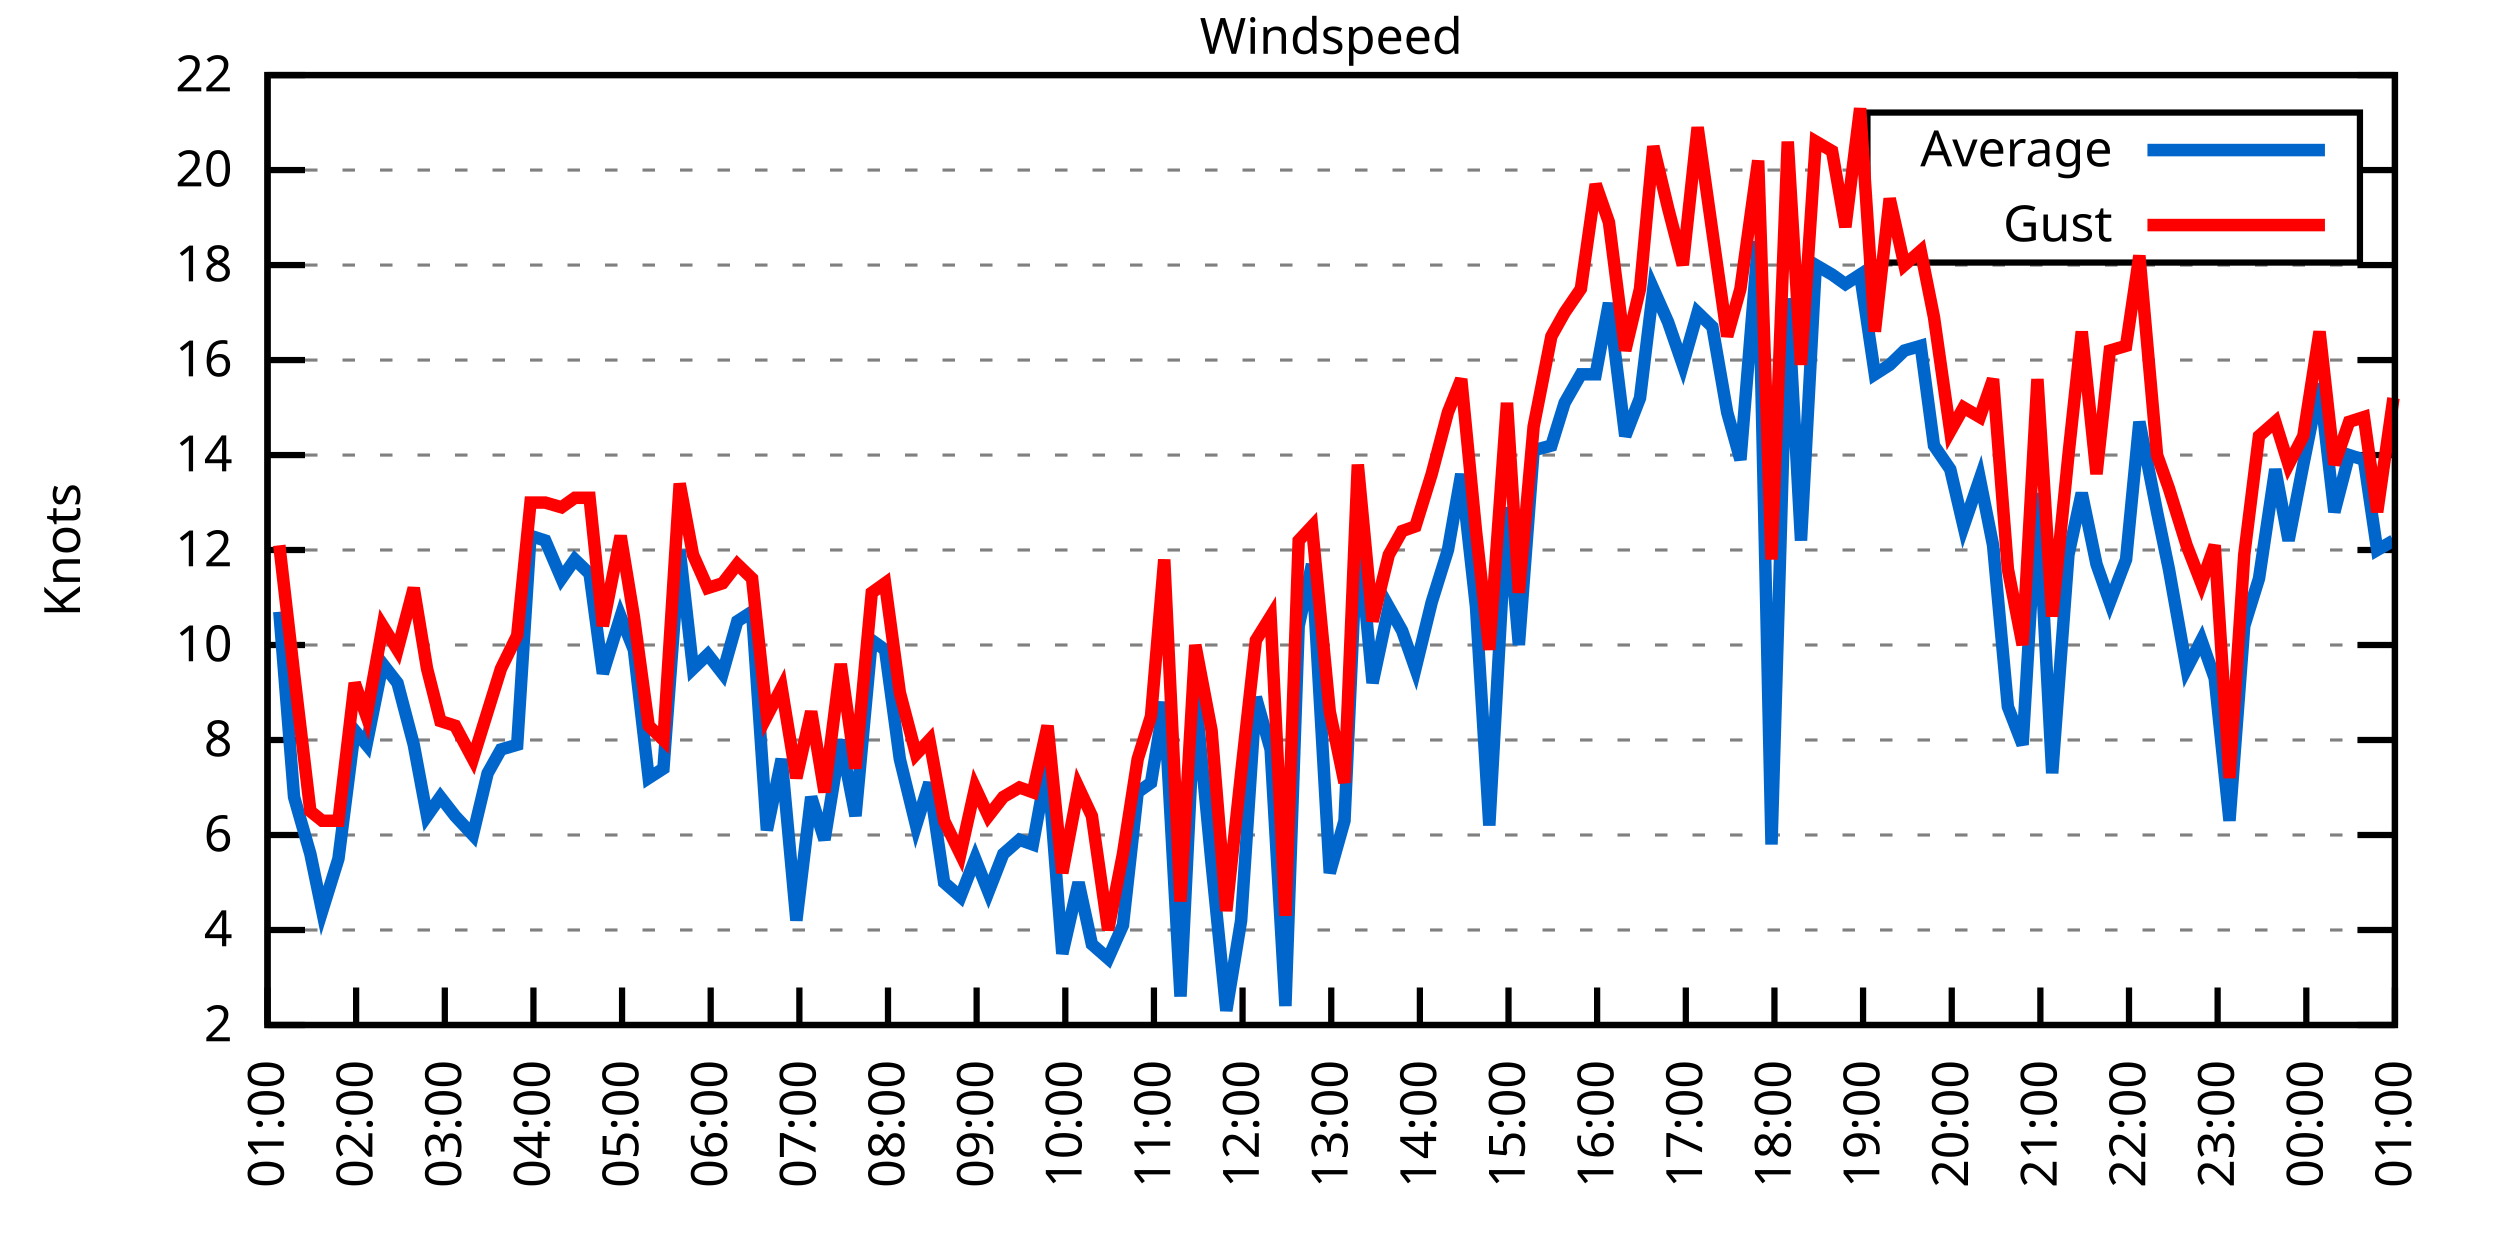
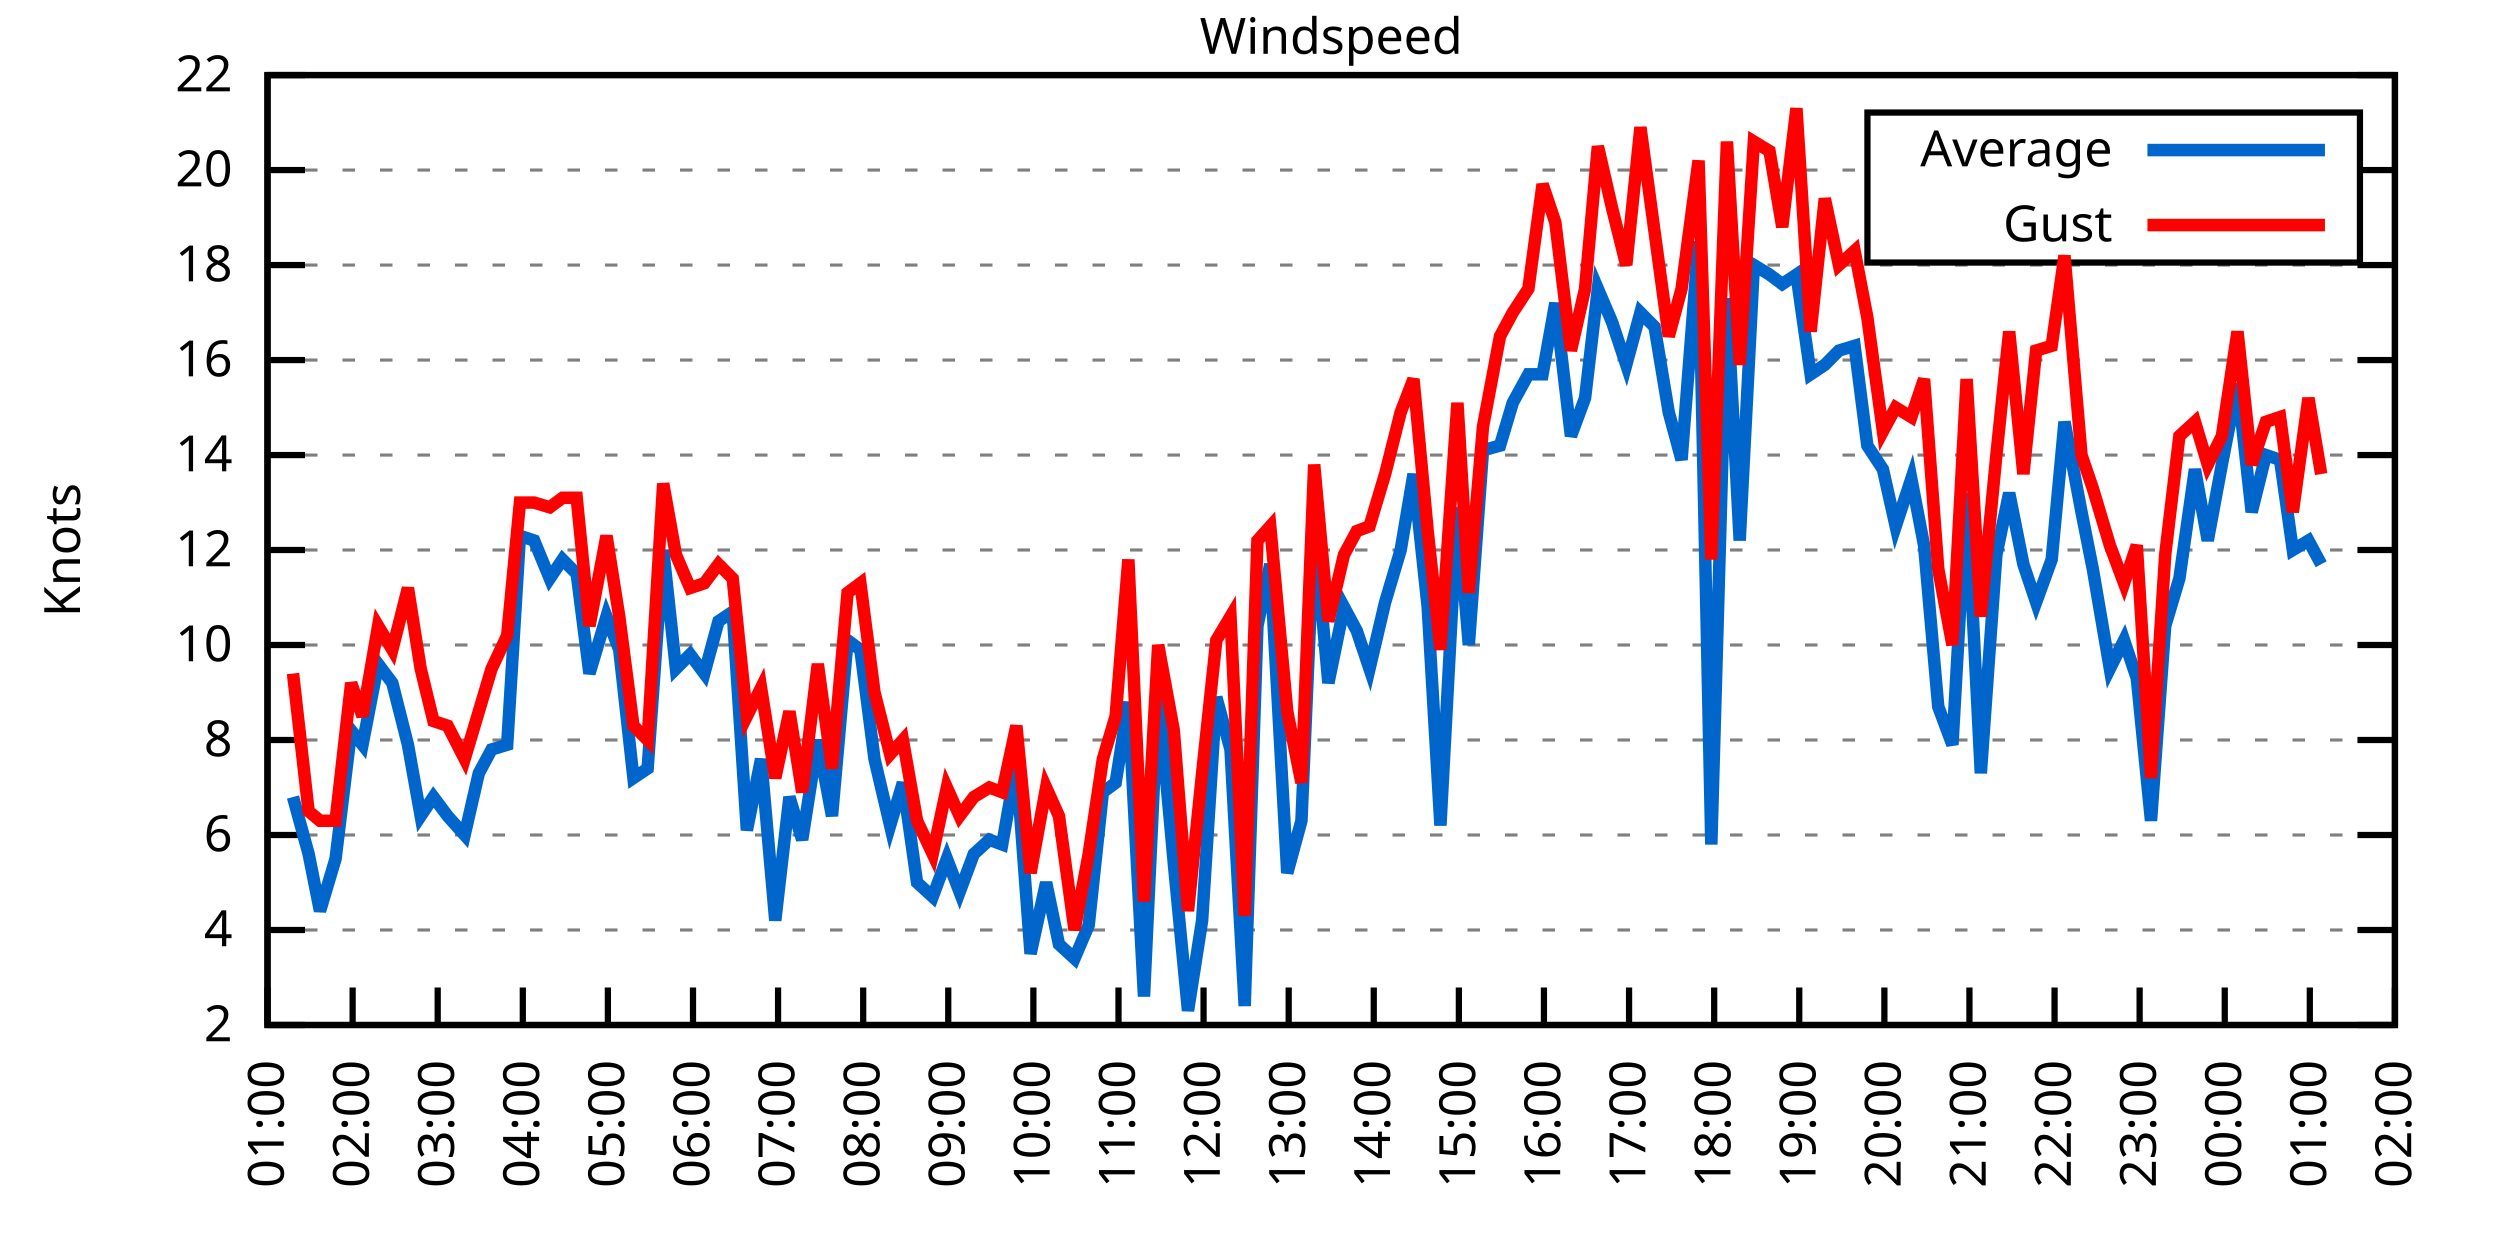
<svg xmlns="http://www.w3.org/2000/svg" xmlns:xlink="http://www.w3.org/1999/xlink" width="400" height="200" viewBox="0 0 400 200">
  <g id="gnuplot_canvas">
    <rect x="0" y="0" width="400" height="200" fill="none" />
    <defs>
      <circle id="gpDot" r="0.5" stroke-width="0.5" stroke="currentColor" />
      <path id="gpPt0" stroke-width="0.333" stroke="currentColor" d="M-1,0 h2 M0,-1 v2" />
      <path id="gpPt1" stroke-width="0.333" stroke="currentColor" d="M-1,-1 L1,1 M1,-1 L-1,1" />
      <path id="gpPt2" stroke-width="0.333" stroke="currentColor" d="M-1,0 L1,0 M0,-1 L0,1 M-1,-1 L1,1 M-1,1 L1,-1" />
      <rect id="gpPt3" stroke-width="0.333" stroke="currentColor" x="-1" y="-1" width="2" height="2" />
      <rect id="gpPt4" stroke-width="0.333" stroke="currentColor" fill="currentColor" x="-1" y="-1" width="2" height="2" />
      <circle id="gpPt5" stroke-width="0.333" stroke="currentColor" cx="0" cy="0" r="1" />
      <use xlink:href="#gpPt5" id="gpPt6" fill="currentColor" stroke="none" />
      <path id="gpPt7" stroke-width="0.333" stroke="currentColor" d="M0,-1.33 L-1.33,0.67 L1.33,0.67 z" />
      <use xlink:href="#gpPt7" id="gpPt8" fill="currentColor" stroke="none" />
      <use xlink:href="#gpPt7" id="gpPt9" stroke="currentColor" transform="rotate(180)" />
      <use xlink:href="#gpPt9" id="gpPt10" fill="currentColor" stroke="none" />
      <use xlink:href="#gpPt3" id="gpPt11" stroke="currentColor" transform="rotate(45)" />
      <use xlink:href="#gpPt11" id="gpPt12" fill="currentColor" stroke="none" />
      <path id="gpPt13" stroke-width="0.333" stroke="currentColor" d="M0,1.330 L1.265,0.411 L0.782,-1.067 L-0.782,-1.076 L-1.265,0.411 z" />
      <use xlink:href="#gpPt13" id="gpPt14" fill="currentColor" stroke="none" />
      <filter id="textbox" filterUnits="objectBoundingBox" x="0" y="0" height="1" width="1">
        <feFlood flood-color="white" flood-opacity="1" result="bgnd" />
        <feComposite in="SourceGraphic" in2="bgnd" operator="atop" />
      </filter>
      <filter id="greybox" filterUnits="objectBoundingBox" x="0" y="0" height="1" width="1">
        <feFlood flood-color="lightgrey" flood-opacity="1" result="grey" />
        <feComposite in="SourceGraphic" in2="grey" operator="atop" />
      </filter>
    </defs>
    <g fill="none" color="white" stroke="currentColor" stroke-width="1.00" stroke-linecap="butt" stroke-linejoin="miter">
</g>
    <g fill="none" color="black" stroke="currentColor" stroke-width="1.00" stroke-linecap="butt" stroke-linejoin="miter">
      <g stroke="none" shape-rendering="crispEdges">
        <polygon fill="rgb(255, 255, 255)" points="42.80,164.00 383.18,164.00 383.18,12.02 42.80,12.02 " />
      </g>
    </g>
    <g fill="none" color="black" stroke="currentColor" stroke-width="1.00" stroke-linecap="butt" stroke-linejoin="miter">
</g>
    <g fill="none" color="black" stroke="black" stroke-width="0.50" stroke-linecap="butt" stroke-linejoin="miter">
</g>
    <g fill="none" color="gray" stroke="currentColor" stroke-width="0.50" stroke-linecap="butt" stroke-linejoin="miter">
      <path stroke="gray" stroke-dasharray="2,4" class="gridline" d="M42.80,164.00 L383.19,164.00  " />
    </g>
    <g fill="none" color="gray" stroke="gray" stroke-width="1.00" stroke-linecap="butt" stroke-linejoin="miter">
</g>
    <g fill="none" color="black" stroke="currentColor" stroke-width="1.00" stroke-linecap="butt" stroke-linejoin="miter">
      <path stroke="black" d="M42.80,164.00 L48.80,164.00 M383.19,164.00 L377.19,164.00  " />
      <g transform="translate(37.20,166.60)" stroke="none" fill="black" font-family="Sans" font-size="8.00" text-anchor="end">
        <text>
          <tspan font-family="Sans"> 2</tspan>
        </text>
      </g>
    </g>
    <g fill="none" color="black" stroke="currentColor" stroke-width="1.00" stroke-linecap="butt" stroke-linejoin="miter">
</g>
    <g fill="none" color="black" stroke="black" stroke-width="0.50" stroke-linecap="butt" stroke-linejoin="miter">
</g>
    <g fill="none" color="gray" stroke="currentColor" stroke-width="0.50" stroke-linecap="butt" stroke-linejoin="miter">
      <path stroke="gray" stroke-dasharray="2,4" class="gridline" d="M42.80,148.80 L383.19,148.80  " />
    </g>
    <g fill="none" color="gray" stroke="gray" stroke-width="1.00" stroke-linecap="butt" stroke-linejoin="miter">
</g>
    <g fill="none" color="black" stroke="currentColor" stroke-width="1.00" stroke-linecap="butt" stroke-linejoin="miter">
      <path stroke="black" d="M42.80,148.80 L48.80,148.80 M383.19,148.80 L377.19,148.80  " />
      <g transform="translate(37.20,151.40)" stroke="none" fill="black" font-family="Sans" font-size="8.00" text-anchor="end">
        <text>
          <tspan font-family="Sans"> 4</tspan>
        </text>
      </g>
    </g>
    <g fill="none" color="black" stroke="currentColor" stroke-width="1.00" stroke-linecap="butt" stroke-linejoin="miter">
</g>
    <g fill="none" color="black" stroke="black" stroke-width="0.50" stroke-linecap="butt" stroke-linejoin="miter">
</g>
    <g fill="none" color="gray" stroke="currentColor" stroke-width="0.50" stroke-linecap="butt" stroke-linejoin="miter">
      <path stroke="gray" stroke-dasharray="2,4" class="gridline" d="M42.80,133.60 L383.19,133.60  " />
    </g>
    <g fill="none" color="gray" stroke="gray" stroke-width="1.00" stroke-linecap="butt" stroke-linejoin="miter">
</g>
    <g fill="none" color="black" stroke="currentColor" stroke-width="1.00" stroke-linecap="butt" stroke-linejoin="miter">
      <path stroke="black" d="M42.80,133.60 L48.80,133.60 M383.19,133.60 L377.19,133.60  " />
      <g transform="translate(37.20,136.20)" stroke="none" fill="black" font-family="Sans" font-size="8.00" text-anchor="end">
        <text>
          <tspan font-family="Sans"> 6</tspan>
        </text>
      </g>
    </g>
    <g fill="none" color="black" stroke="currentColor" stroke-width="1.00" stroke-linecap="butt" stroke-linejoin="miter">
</g>
    <g fill="none" color="black" stroke="black" stroke-width="0.50" stroke-linecap="butt" stroke-linejoin="miter">
</g>
    <g fill="none" color="gray" stroke="currentColor" stroke-width="0.50" stroke-linecap="butt" stroke-linejoin="miter">
      <path stroke="gray" stroke-dasharray="2,4" class="gridline" d="M42.80,118.40 L383.19,118.40  " />
    </g>
    <g fill="none" color="gray" stroke="gray" stroke-width="1.00" stroke-linecap="butt" stroke-linejoin="miter">
</g>
    <g fill="none" color="black" stroke="currentColor" stroke-width="1.00" stroke-linecap="butt" stroke-linejoin="miter">
      <path stroke="black" d="M42.80,118.40 L48.80,118.40 M383.19,118.40 L377.19,118.40  " />
      <g transform="translate(37.20,121.00)" stroke="none" fill="black" font-family="Sans" font-size="8.00" text-anchor="end">
        <text>
          <tspan font-family="Sans"> 8</tspan>
        </text>
      </g>
    </g>
    <g fill="none" color="black" stroke="currentColor" stroke-width="1.00" stroke-linecap="butt" stroke-linejoin="miter">
</g>
    <g fill="none" color="black" stroke="black" stroke-width="0.50" stroke-linecap="butt" stroke-linejoin="miter">
</g>
    <g fill="none" color="gray" stroke="currentColor" stroke-width="0.50" stroke-linecap="butt" stroke-linejoin="miter">
      <path stroke="gray" stroke-dasharray="2,4" class="gridline" d="M42.80,103.20 L383.19,103.20  " />
    </g>
    <g fill="none" color="gray" stroke="gray" stroke-width="1.00" stroke-linecap="butt" stroke-linejoin="miter">
</g>
    <g fill="none" color="black" stroke="currentColor" stroke-width="1.00" stroke-linecap="butt" stroke-linejoin="miter">
      <path stroke="black" d="M42.80,103.20 L48.80,103.20 M383.19,103.20 L377.19,103.20  " />
      <g transform="translate(37.20,105.80)" stroke="none" fill="black" font-family="Sans" font-size="8.00" text-anchor="end">
        <text>
          <tspan font-family="Sans"> 10</tspan>
        </text>
      </g>
    </g>
    <g fill="none" color="black" stroke="currentColor" stroke-width="1.00" stroke-linecap="butt" stroke-linejoin="miter">
</g>
    <g fill="none" color="black" stroke="black" stroke-width="0.50" stroke-linecap="butt" stroke-linejoin="miter">
</g>
    <g fill="none" color="gray" stroke="currentColor" stroke-width="0.50" stroke-linecap="butt" stroke-linejoin="miter">
      <path stroke="gray" stroke-dasharray="2,4" class="gridline" d="M42.80,88.00 L383.19,88.00  " />
    </g>
    <g fill="none" color="gray" stroke="gray" stroke-width="1.00" stroke-linecap="butt" stroke-linejoin="miter">
</g>
    <g fill="none" color="black" stroke="currentColor" stroke-width="1.00" stroke-linecap="butt" stroke-linejoin="miter">
      <path stroke="black" d="M42.80,88.00 L48.80,88.00 M383.19,88.00 L377.19,88.00  " />
      <g transform="translate(37.20,90.60)" stroke="none" fill="black" font-family="Sans" font-size="8.00" text-anchor="end">
        <text>
          <tspan font-family="Sans"> 12</tspan>
        </text>
      </g>
    </g>
    <g fill="none" color="black" stroke="currentColor" stroke-width="1.00" stroke-linecap="butt" stroke-linejoin="miter">
</g>
    <g fill="none" color="black" stroke="black" stroke-width="0.50" stroke-linecap="butt" stroke-linejoin="miter">
</g>
    <g fill="none" color="gray" stroke="currentColor" stroke-width="0.50" stroke-linecap="butt" stroke-linejoin="miter">
      <path stroke="gray" stroke-dasharray="2,4" class="gridline" d="M42.80,72.81 L383.19,72.81  " />
    </g>
    <g fill="none" color="gray" stroke="gray" stroke-width="1.00" stroke-linecap="butt" stroke-linejoin="miter">
</g>
    <g fill="none" color="black" stroke="currentColor" stroke-width="1.00" stroke-linecap="butt" stroke-linejoin="miter">
      <path stroke="black" d="M42.80,72.81 L48.80,72.81 M383.19,72.81 L377.19,72.81  " />
      <g transform="translate(37.20,75.41)" stroke="none" fill="black" font-family="Sans" font-size="8.00" text-anchor="end">
        <text>
          <tspan font-family="Sans"> 14</tspan>
        </text>
      </g>
    </g>
    <g fill="none" color="black" stroke="currentColor" stroke-width="1.00" stroke-linecap="butt" stroke-linejoin="miter">
</g>
    <g fill="none" color="black" stroke="black" stroke-width="0.50" stroke-linecap="butt" stroke-linejoin="miter">
</g>
    <g fill="none" color="gray" stroke="currentColor" stroke-width="0.50" stroke-linecap="butt" stroke-linejoin="miter">
      <path stroke="gray" stroke-dasharray="2,4" class="gridline" d="M42.80,57.61 L383.19,57.61  " />
    </g>
    <g fill="none" color="gray" stroke="gray" stroke-width="1.00" stroke-linecap="butt" stroke-linejoin="miter">
</g>
    <g fill="none" color="black" stroke="currentColor" stroke-width="1.00" stroke-linecap="butt" stroke-linejoin="miter">
      <path stroke="black" d="M42.80,57.61 L48.80,57.61 M383.19,57.61 L377.19,57.61  " />
      <g transform="translate(37.20,60.21)" stroke="none" fill="black" font-family="Sans" font-size="8.00" text-anchor="end">
        <text>
          <tspan font-family="Sans"> 16</tspan>
        </text>
      </g>
    </g>
    <g fill="none" color="black" stroke="currentColor" stroke-width="1.00" stroke-linecap="butt" stroke-linejoin="miter">
</g>
    <g fill="none" color="black" stroke="black" stroke-width="0.50" stroke-linecap="butt" stroke-linejoin="miter">
</g>
    <g fill="none" color="gray" stroke="currentColor" stroke-width="0.50" stroke-linecap="butt" stroke-linejoin="miter">
      <path stroke="gray" stroke-dasharray="2,4" class="gridline" d="M42.80,42.41 L383.19,42.41  " />
    </g>
    <g fill="none" color="gray" stroke="gray" stroke-width="1.00" stroke-linecap="butt" stroke-linejoin="miter">
</g>
    <g fill="none" color="black" stroke="currentColor" stroke-width="1.00" stroke-linecap="butt" stroke-linejoin="miter">
      <path stroke="black" d="M42.80,42.41 L48.80,42.41 M383.19,42.41 L377.19,42.41  " />
      <g transform="translate(37.20,45.01)" stroke="none" fill="black" font-family="Sans" font-size="8.00" text-anchor="end">
        <text>
          <tspan font-family="Sans"> 18</tspan>
        </text>
      </g>
    </g>
    <g fill="none" color="black" stroke="currentColor" stroke-width="1.00" stroke-linecap="butt" stroke-linejoin="miter">
</g>
    <g fill="none" color="black" stroke="black" stroke-width="0.50" stroke-linecap="butt" stroke-linejoin="miter">
</g>
    <g fill="none" color="gray" stroke="currentColor" stroke-width="0.50" stroke-linecap="butt" stroke-linejoin="miter">
      <path stroke="gray" stroke-dasharray="2,4" class="gridline" d="M42.80,27.21 L298.79,27.21 M377.59,27.21 L383.19,27.21  " />
    </g>
    <g fill="none" color="gray" stroke="gray" stroke-width="1.00" stroke-linecap="butt" stroke-linejoin="miter">
</g>
    <g fill="none" color="black" stroke="currentColor" stroke-width="1.00" stroke-linecap="butt" stroke-linejoin="miter">
      <path stroke="black" d="M42.80,27.21 L48.80,27.21 M383.19,27.21 L377.19,27.21  " />
      <g transform="translate(37.20,29.81)" stroke="none" fill="black" font-family="Sans" font-size="8.00" text-anchor="end">
        <text>
          <tspan font-family="Sans"> 20</tspan>
        </text>
      </g>
    </g>
    <g fill="none" color="black" stroke="currentColor" stroke-width="1.00" stroke-linecap="butt" stroke-linejoin="miter">
</g>
    <g fill="none" color="black" stroke="black" stroke-width="0.50" stroke-linecap="butt" stroke-linejoin="miter">
</g>
    <g fill="none" color="gray" stroke="currentColor" stroke-width="0.50" stroke-linecap="butt" stroke-linejoin="miter">
      <path stroke="gray" stroke-dasharray="2,4" class="gridline" d="M42.80,12.01 L383.19,12.01  " />
    </g>
    <g fill="none" color="gray" stroke="gray" stroke-width="1.00" stroke-linecap="butt" stroke-linejoin="miter">
</g>
    <g fill="none" color="black" stroke="currentColor" stroke-width="1.00" stroke-linecap="butt" stroke-linejoin="miter">
      <path stroke="black" d="M42.80,12.01 L48.80,12.01 M383.19,12.01 L377.19,12.01  " />
      <g transform="translate(37.20,14.61)" stroke="none" fill="black" font-family="Sans" font-size="8.00" text-anchor="end">
        <text>
          <tspan font-family="Sans"> 22</tspan>
        </text>
      </g>
    </g>
    <g fill="none" color="black" stroke="currentColor" stroke-width="1.00" stroke-linecap="butt" stroke-linejoin="miter">
      <path stroke="black" d="M42.80,164.00 L42.80,158.00  " />
      <g transform="translate(45.40,169.60) rotate(270.00)" stroke="none" fill="black" font-family="Sans" font-size="8.00" text-anchor="end">
        <text>
          <tspan font-family="Sans">01:00</tspan>
        </text>
      </g>
    </g>
    <g fill="none" color="black" stroke="currentColor" stroke-width="1.00" stroke-linecap="butt" stroke-linejoin="miter">
-       <path stroke="black" d="M56.98,164.00 L56.98,158.00  " />
-       <g transform="translate(59.58,169.60) rotate(270.00)" stroke="none" fill="black" font-family="Sans" font-size="8.00" text-anchor="end">
+       <path stroke="black" d="M56.42,164.00 L56.42,158.00  " />
+       <g transform="translate(59.02,169.60) rotate(270.00)" stroke="none" fill="black" font-family="Sans" font-size="8.00" text-anchor="end">
        <text>
          <tspan font-family="Sans">02:00</tspan>
        </text>
      </g>
    </g>
    <g fill="none" color="black" stroke="currentColor" stroke-width="1.00" stroke-linecap="butt" stroke-linejoin="miter">
-       <path stroke="black" d="M71.17,164.00 L71.17,158.00  " />
-       <g transform="translate(73.77,169.60) rotate(270.00)" stroke="none" fill="black" font-family="Sans" font-size="8.00" text-anchor="end">
+       <path stroke="black" d="M70.03,164.00 L70.03,158.00  " />
+       <g transform="translate(72.63,169.60) rotate(270.00)" stroke="none" fill="black" font-family="Sans" font-size="8.00" text-anchor="end">
        <text>
          <tspan font-family="Sans">03:00</tspan>
        </text>
      </g>
    </g>
    <g fill="none" color="black" stroke="currentColor" stroke-width="1.00" stroke-linecap="butt" stroke-linejoin="miter">
-       <path stroke="black" d="M85.35,164.00 L85.35,158.00  " />
-       <g transform="translate(87.95,169.60) rotate(270.00)" stroke="none" fill="black" font-family="Sans" font-size="8.00" text-anchor="end">
+       <path stroke="black" d="M83.65,164.00 L83.65,158.00  " />
+       <g transform="translate(86.25,169.60) rotate(270.00)" stroke="none" fill="black" font-family="Sans" font-size="8.00" text-anchor="end">
        <text>
          <tspan font-family="Sans">04:00</tspan>
        </text>
      </g>
    </g>
    <g fill="none" color="black" stroke="currentColor" stroke-width="1.00" stroke-linecap="butt" stroke-linejoin="miter">
-       <path stroke="black" d="M99.53,164.00 L99.53,158.00  " />
-       <g transform="translate(102.13,169.60) rotate(270.00)" stroke="none" fill="black" font-family="Sans" font-size="8.00" text-anchor="end">
+       <path stroke="black" d="M97.26,164.00 L97.26,158.00  " />
+       <g transform="translate(99.86,169.60) rotate(270.00)" stroke="none" fill="black" font-family="Sans" font-size="8.00" text-anchor="end">
        <text>
          <tspan font-family="Sans">05:00</tspan>
        </text>
      </g>
    </g>
    <g fill="none" color="black" stroke="currentColor" stroke-width="1.00" stroke-linecap="butt" stroke-linejoin="miter">
-       <path stroke="black" d="M113.71,164.00 L113.71,158.00  " />
-       <g transform="translate(116.31,169.60) rotate(270.00)" stroke="none" fill="black" font-family="Sans" font-size="8.00" text-anchor="end">
+       <path stroke="black" d="M110.88,164.00 L110.88,158.00  " />
+       <g transform="translate(113.48,169.60) rotate(270.00)" stroke="none" fill="black" font-family="Sans" font-size="8.00" text-anchor="end">
        <text>
          <tspan font-family="Sans">06:00</tspan>
        </text>
      </g>
    </g>
    <g fill="none" color="black" stroke="currentColor" stroke-width="1.00" stroke-linecap="butt" stroke-linejoin="miter">
-       <path stroke="black" d="M127.90,164.00 L127.90,158.00  " />
-       <g transform="translate(130.50,169.60) rotate(270.00)" stroke="none" fill="black" font-family="Sans" font-size="8.00" text-anchor="end">
+       <path stroke="black" d="M124.49,164.00 L124.49,158.00  " />
+       <g transform="translate(127.09,169.60) rotate(270.00)" stroke="none" fill="black" font-family="Sans" font-size="8.00" text-anchor="end">
        <text>
          <tspan font-family="Sans">07:00</tspan>
        </text>
      </g>
    </g>
    <g fill="none" color="black" stroke="currentColor" stroke-width="1.00" stroke-linecap="butt" stroke-linejoin="miter">
-       <path stroke="black" d="M142.08,164.00 L142.08,158.00  " />
-       <g transform="translate(144.68,169.60) rotate(270.00)" stroke="none" fill="black" font-family="Sans" font-size="8.00" text-anchor="end">
+       <path stroke="black" d="M138.11,164.00 L138.11,158.00  " />
+       <g transform="translate(140.71,169.60) rotate(270.00)" stroke="none" fill="black" font-family="Sans" font-size="8.00" text-anchor="end">
        <text>
          <tspan font-family="Sans">08:00</tspan>
        </text>
      </g>
    </g>
    <g fill="none" color="black" stroke="currentColor" stroke-width="1.00" stroke-linecap="butt" stroke-linejoin="miter">
-       <path stroke="black" d="M156.26,164.00 L156.26,158.00  " />
-       <g transform="translate(158.86,169.60) rotate(270.00)" stroke="none" fill="black" font-family="Sans" font-size="8.00" text-anchor="end">
+       <path stroke="black" d="M151.72,164.00 L151.72,158.00  " />
+       <g transform="translate(154.32,169.60) rotate(270.00)" stroke="none" fill="black" font-family="Sans" font-size="8.00" text-anchor="end">
        <text>
          <tspan font-family="Sans">09:00</tspan>
        </text>
      </g>
    </g>
    <g fill="none" color="black" stroke="currentColor" stroke-width="1.00" stroke-linecap="butt" stroke-linejoin="miter">
-       <path stroke="black" d="M170.45,164.00 L170.45,158.00  " />
-       <g transform="translate(173.05,169.60) rotate(270.00)" stroke="none" fill="black" font-family="Sans" font-size="8.00" text-anchor="end">
+       <path stroke="black" d="M165.34,164.00 L165.34,158.00  " />
+       <g transform="translate(167.94,169.60) rotate(270.00)" stroke="none" fill="black" font-family="Sans" font-size="8.00" text-anchor="end">
        <text>
          <tspan font-family="Sans">10:00</tspan>
        </text>
      </g>
    </g>
    <g fill="none" color="black" stroke="currentColor" stroke-width="1.00" stroke-linecap="butt" stroke-linejoin="miter">
-       <path stroke="black" d="M184.63,164.00 L184.63,158.00  " />
-       <g transform="translate(187.23,169.60) rotate(270.00)" stroke="none" fill="black" font-family="Sans" font-size="8.00" text-anchor="end">
+       <path stroke="black" d="M178.96,164.00 L178.96,158.00  " />
+       <g transform="translate(181.56,169.60) rotate(270.00)" stroke="none" fill="black" font-family="Sans" font-size="8.00" text-anchor="end">
        <text>
          <tspan font-family="Sans">11:00</tspan>
        </text>
      </g>
    </g>
    <g fill="none" color="black" stroke="currentColor" stroke-width="1.00" stroke-linecap="butt" stroke-linejoin="miter">
-       <path stroke="black" d="M198.81,164.00 L198.81,158.00  " />
-       <g transform="translate(201.41,169.60) rotate(270.00)" stroke="none" fill="black" font-family="Sans" font-size="8.00" text-anchor="end">
+       <path stroke="black" d="M192.57,164.00 L192.57,158.00  " />
+       <g transform="translate(195.17,169.60) rotate(270.00)" stroke="none" fill="black" font-family="Sans" font-size="8.00" text-anchor="end">
        <text>
          <tspan font-family="Sans">12:00</tspan>
        </text>
      </g>
    </g>
    <g fill="none" color="black" stroke="currentColor" stroke-width="1.00" stroke-linecap="butt" stroke-linejoin="miter">
-       <path stroke="black" d="M213.00,164.00 L213.00,158.00  " />
-       <g transform="translate(215.60,169.60) rotate(270.00)" stroke="none" fill="black" font-family="Sans" font-size="8.00" text-anchor="end">
+       <path stroke="black" d="M206.19,164.00 L206.19,158.00  " />
+       <g transform="translate(208.79,169.60) rotate(270.00)" stroke="none" fill="black" font-family="Sans" font-size="8.00" text-anchor="end">
        <text>
          <tspan font-family="Sans">13:00</tspan>
        </text>
      </g>
    </g>
    <g fill="none" color="black" stroke="currentColor" stroke-width="1.00" stroke-linecap="butt" stroke-linejoin="miter">
-       <path stroke="black" d="M227.18,164.00 L227.18,158.00  " />
-       <g transform="translate(229.78,169.60) rotate(270.00)" stroke="none" fill="black" font-family="Sans" font-size="8.00" text-anchor="end">
+       <path stroke="black" d="M219.80,164.00 L219.80,158.00  " />
+       <g transform="translate(222.40,169.60) rotate(270.00)" stroke="none" fill="black" font-family="Sans" font-size="8.00" text-anchor="end">
        <text>
          <tspan font-family="Sans">14:00</tspan>
        </text>
      </g>
    </g>
    <g fill="none" color="black" stroke="currentColor" stroke-width="1.00" stroke-linecap="butt" stroke-linejoin="miter">
-       <path stroke="black" d="M241.36,164.00 L241.36,158.00  " />
-       <g transform="translate(243.96,169.60) rotate(270.00)" stroke="none" fill="black" font-family="Sans" font-size="8.00" text-anchor="end">
+       <path stroke="black" d="M233.42,164.00 L233.42,158.00  " />
+       <g transform="translate(236.02,169.60) rotate(270.00)" stroke="none" fill="black" font-family="Sans" font-size="8.00" text-anchor="end">
        <text>
          <tspan font-family="Sans">15:00</tspan>
        </text>
      </g>
    </g>
    <g fill="none" color="black" stroke="currentColor" stroke-width="1.00" stroke-linecap="butt" stroke-linejoin="miter">
-       <path stroke="black" d="M255.54,164.00 L255.54,158.00  " />
-       <g transform="translate(258.14,169.60) rotate(270.00)" stroke="none" fill="black" font-family="Sans" font-size="8.00" text-anchor="end">
+       <path stroke="black" d="M247.03,164.00 L247.03,158.00  " />
+       <g transform="translate(249.63,169.60) rotate(270.00)" stroke="none" fill="black" font-family="Sans" font-size="8.00" text-anchor="end">
        <text>
          <tspan font-family="Sans">16:00</tspan>
        </text>
      </g>
    </g>
    <g fill="none" color="black" stroke="currentColor" stroke-width="1.00" stroke-linecap="butt" stroke-linejoin="miter">
-       <path stroke="black" d="M269.73,164.00 L269.73,158.00  " />
-       <g transform="translate(272.33,169.60) rotate(270.00)" stroke="none" fill="black" font-family="Sans" font-size="8.00" text-anchor="end">
+       <path stroke="black" d="M260.65,164.00 L260.65,158.00  " />
+       <g transform="translate(263.25,169.60) rotate(270.00)" stroke="none" fill="black" font-family="Sans" font-size="8.00" text-anchor="end">
        <text>
          <tspan font-family="Sans">17:00</tspan>
        </text>
      </g>
    </g>
    <g fill="none" color="black" stroke="currentColor" stroke-width="1.00" stroke-linecap="butt" stroke-linejoin="miter">
-       <path stroke="black" d="M283.91,164.00 L283.91,158.00  " />
-       <g transform="translate(286.51,169.60) rotate(270.00)" stroke="none" fill="black" font-family="Sans" font-size="8.00" text-anchor="end">
+       <path stroke="black" d="M274.27,164.00 L274.27,158.00  " />
+       <g transform="translate(276.87,169.60) rotate(270.00)" stroke="none" fill="black" font-family="Sans" font-size="8.00" text-anchor="end">
        <text>
          <tspan font-family="Sans">18:00</tspan>
        </text>
      </g>
    </g>
    <g fill="none" color="black" stroke="currentColor" stroke-width="1.00" stroke-linecap="butt" stroke-linejoin="miter">
-       <path stroke="black" d="M298.09,164.00 L298.09,158.00  " />
-       <g transform="translate(300.69,169.60) rotate(270.00)" stroke="none" fill="black" font-family="Sans" font-size="8.00" text-anchor="end">
+       <path stroke="black" d="M287.88,164.00 L287.88,158.00  " />
+       <g transform="translate(290.48,169.60) rotate(270.00)" stroke="none" fill="black" font-family="Sans" font-size="8.00" text-anchor="end">
        <text>
          <tspan font-family="Sans">19:00</tspan>
        </text>
      </g>
    </g>
    <g fill="none" color="black" stroke="currentColor" stroke-width="1.00" stroke-linecap="butt" stroke-linejoin="miter">
-       <path stroke="black" d="M312.28,164.00 L312.28,158.00  " />
-       <g transform="translate(314.88,169.60) rotate(270.00)" stroke="none" fill="black" font-family="Sans" font-size="8.00" text-anchor="end">
+       <path stroke="black" d="M301.50,164.00 L301.50,158.00  " />
+       <g transform="translate(304.10,169.60) rotate(270.00)" stroke="none" fill="black" font-family="Sans" font-size="8.00" text-anchor="end">
        <text>
          <tspan font-family="Sans">20:00</tspan>
        </text>
      </g>
    </g>
    <g fill="none" color="black" stroke="currentColor" stroke-width="1.00" stroke-linecap="butt" stroke-linejoin="miter">
-       <path stroke="black" d="M326.46,164.00 L326.46,158.00  " />
-       <g transform="translate(329.06,169.60) rotate(270.00)" stroke="none" fill="black" font-family="Sans" font-size="8.00" text-anchor="end">
+       <path stroke="black" d="M315.11,164.00 L315.11,158.00  " />
+       <g transform="translate(317.71,169.60) rotate(270.00)" stroke="none" fill="black" font-family="Sans" font-size="8.00" text-anchor="end">
        <text>
          <tspan font-family="Sans">21:00</tspan>
        </text>
      </g>
    </g>
    <g fill="none" color="black" stroke="currentColor" stroke-width="1.00" stroke-linecap="butt" stroke-linejoin="miter">
-       <path stroke="black" d="M340.64,164.00 L340.64,158.00  " />
-       <g transform="translate(343.24,169.60) rotate(270.00)" stroke="none" fill="black" font-family="Sans" font-size="8.00" text-anchor="end">
+       <path stroke="black" d="M328.73,164.00 L328.73,158.00  " />
+       <g transform="translate(331.33,169.60) rotate(270.00)" stroke="none" fill="black" font-family="Sans" font-size="8.00" text-anchor="end">
        <text>
          <tspan font-family="Sans">22:00</tspan>
        </text>
      </g>
    </g>
    <g fill="none" color="black" stroke="currentColor" stroke-width="1.00" stroke-linecap="butt" stroke-linejoin="miter">
-       <path stroke="black" d="M354.82,164.00 L354.82,158.00  " />
-       <g transform="translate(357.42,169.60) rotate(270.00)" stroke="none" fill="black" font-family="Sans" font-size="8.00" text-anchor="end">
+       <path stroke="black" d="M342.34,164.00 L342.34,158.00  " />
+       <g transform="translate(344.94,169.60) rotate(270.00)" stroke="none" fill="black" font-family="Sans" font-size="8.00" text-anchor="end">
        <text>
          <tspan font-family="Sans">23:00</tspan>
        </text>
      </g>
    </g>
    <g fill="none" color="black" stroke="currentColor" stroke-width="1.00" stroke-linecap="butt" stroke-linejoin="miter">
-       <path stroke="black" d="M369.01,164.00 L369.01,158.00  " />
-       <g transform="translate(371.61,169.60) rotate(270.00)" stroke="none" fill="black" font-family="Sans" font-size="8.00" text-anchor="end">
+       <path stroke="black" d="M355.96,164.00 L355.96,158.00  " />
+       <g transform="translate(358.56,169.60) rotate(270.00)" stroke="none" fill="black" font-family="Sans" font-size="8.00" text-anchor="end">
        <text>
          <tspan font-family="Sans">00:00</tspan>
+         </text>
+       </g>
+     </g>
+     <g fill="none" color="black" stroke="currentColor" stroke-width="1.00" stroke-linecap="butt" stroke-linejoin="miter">
+       <path stroke="black" d="M369.57,164.00 L369.57,158.00  " />
+       <g transform="translate(372.17,169.60) rotate(270.00)" stroke="none" fill="black" font-family="Sans" font-size="8.00" text-anchor="end">
+         <text>
+           <tspan font-family="Sans">01:00</tspan>
        </text>
      </g>
    </g>
    <g fill="none" color="black" stroke="currentColor" stroke-width="1.00" stroke-linecap="butt" stroke-linejoin="miter">
      <path stroke="black" d="M383.19,164.00 L383.19,158.00  " />
      <g transform="translate(385.79,169.60) rotate(270.00)" stroke="none" fill="black" font-family="Sans" font-size="8.00" text-anchor="end">
        <text>
-           <tspan font-family="Sans">01:00</tspan>
+           <tspan font-family="Sans">02:00</tspan>
        </text>
      </g>
    </g>
    <g fill="none" color="black" stroke="currentColor" stroke-width="1.00" stroke-linecap="butt" stroke-linejoin="miter">
</g>
    <g fill="none" color="black" stroke="currentColor" stroke-width="1.00" stroke-linecap="butt" stroke-linejoin="miter">
      <path stroke="black" d="M42.80,12.01 L42.80,164.00 L383.19,164.00 L383.19,12.01 L42.80,12.01 Z  " />
    </g>
    <g fill="none" color="black" stroke="currentColor" stroke-width="1.00" stroke-linecap="butt" stroke-linejoin="miter">
</g>
    <g fill="none" color="black" stroke="currentColor" stroke-width="1.00" stroke-linecap="butt" stroke-linejoin="miter">
      <path stroke="black" d="M298.79,42.01 L298.79,18.01 L377.59,18.01 L377.59,42.01 L298.79,42.01 Z  " />
    </g>
    <g id="Windspeed_plot_1">
      <g fill="none" color="white" stroke="black" stroke-width="2.00" stroke-linecap="butt" stroke-linejoin="miter">
</g>
      <g fill="none" color="black" stroke="currentColor" stroke-width="2.00" stroke-linecap="butt" stroke-linejoin="miter">
        <g transform="translate(337.99,26.61)" stroke="none" fill="black" font-family="Sans" font-size="8.00" text-anchor="end">
          <text>
            <tspan font-family="Sans">Average</tspan>
          </text>
        </g>
      </g>
      <g fill="none" color="black" stroke="currentColor" stroke-width="2.00" stroke-linecap="butt" stroke-linejoin="miter">
-         <path stroke="rgb(  0, 102, 204)" d="M343.59,24.01 L371.99,24.01 M44.69,97.88 L47.05,127.52 L49.66,136.64 L51.55,145.76 L54.15,137.40 L56.75,116.88   L58.64,119.16 L61.24,106.24 L63.60,109.28 L66.20,119.16 L68.33,130.56 L70.46,127.52 L72.82,130.56 L75.66,133.60   L78.02,123.72 L80.15,119.92 L82.75,119.16 L84.88,85.73 L87.24,86.49 L89.84,92.56 L91.97,89.52 L94.33,91.80   L96.46,107.76 L99.30,98.64 L101.42,103.96 L103.79,124.48 L106.15,122.96 L108.75,88.00 L110.88,107.00 L113.24,104.72   L115.61,107.76 L117.97,99.40 L120.33,97.88 L122.70,132.84 L125.06,121.44 L127.42,147.28 L129.79,127.52 L131.92,134.36   L134.52,118.40 L136.88,130.56 L139.48,102.44 L141.61,103.96 L143.97,121.44 L146.57,132.08 L148.70,125.24 L151.06,141.20   L153.66,143.48 L156.03,137.40 L158.15,142.72 L160.52,136.64 L163.12,134.36 L165.25,135.12 L167.61,122.20 L169.97,152.60   L172.57,141.20 L174.70,151.08 L177.30,153.36 L179.67,148.04 L182.03,126.76 L184.16,125.24 L186.28,112.32 L188.88,159.44   L191.25,110.80 L193.85,138.16 L196.21,161.72 L198.58,147.28 L200.94,111.56 L203.30,119.92 L205.67,160.96 L207.79,100.16   L209.92,90.28 L212.76,139.68 L215.12,131.32 L217.25,84.21 L219.61,109.28 L222.21,97.12 L224.34,100.92 L226.47,107.00   L229.07,96.36 L231.67,88.00 L233.80,75.85 L236.16,97.12 L238.29,132.08 L241.12,81.17 L243.02,103.20 L245.38,72.05   L248.22,71.29 L250.34,64.45 L252.94,59.89 L255.31,59.89 L257.43,48.49 L260.04,69.77 L262.40,63.69 L264.53,46.21   L266.89,51.53 L269.25,58.37 L271.62,50.01 L273.98,52.29 L276.35,65.97 L278.47,73.57 L281.31,38.61 L283.44,135.12   L286.04,47.73 L288.16,86.49 L290.53,42.41 L293.13,43.93 L295.26,45.45 L297.62,43.93 L299.98,59.89 L302.35,58.37   L304.71,56.09 L307.31,55.33 L309.44,71.29 L312.04,75.09 L314.17,84.21 L316.77,76.61 L318.89,87.25 L321.26,113.08   L323.62,119.16 L325.99,78.89 L328.35,123.72 L330.95,88.76 L333.08,78.89 L335.44,90.28 L337.57,96.36 L340.17,89.52   L342.30,67.49 L345.13,81.93 L347.02,91.04 L349.86,107.00 L352.22,102.44 L354.35,108.52 L356.72,131.32 L359.08,100.16   L361.44,92.56 L364.04,75.09 L366.17,86.49 L368.53,74.33 L371.13,61.41 L373.50,81.93 L375.86,72.81 L378.23,73.57   L380.35,88.00 L382.95,86.49  " />
+         <path stroke="rgb(  0, 102, 204)" d="M343.59,24.01 L371.99,24.01 M46.88,127.52 L49.38,136.64 L51.20,145.76 L53.69,137.40 L56.19,116.88 L58.00,119.16   L60.50,106.24 L62.77,109.28 L65.27,119.16 L67.31,130.56 L69.35,127.52 L71.62,130.56 L74.34,133.60 L76.61,123.72   L78.65,119.92 L81.15,119.16 L83.19,85.73 L85.46,86.49 L87.96,92.56 L90.00,89.52 L92.27,91.80 L94.31,107.76   L97.04,98.64 L99.08,103.96 L101.35,124.48 L103.62,122.96 L106.11,88.00 L108.15,107.00 L110.42,104.72 L112.69,107.76   L114.96,99.40 L117.23,97.88 L119.50,132.84 L121.77,121.44 L124.04,147.28 L126.31,127.52 L128.35,134.36 L130.85,118.40   L133.12,130.56 L135.61,102.44 L137.66,103.96 L139.92,121.44 L142.42,132.08 L144.46,125.24 L146.73,141.20 L149.23,143.48   L151.50,137.40 L153.54,142.72 L155.81,136.64 L158.31,134.36 L160.35,135.12 L162.62,122.20 L164.89,152.60 L167.38,141.20   L169.43,151.08 L171.92,153.36 L174.19,148.04 L176.46,126.76 L178.50,125.24 L180.54,112.32 L183.04,159.44 L185.31,110.80   L187.81,138.16 L190.08,161.72 L192.34,147.28 L194.61,111.56 L196.88,119.92 L199.15,160.96 L201.19,100.16 L203.24,90.28   L205.96,139.68 L208.23,131.32 L210.27,84.21 L212.54,109.28 L215.04,97.12 L217.08,100.92 L219.12,107.00 L221.62,96.36   L224.11,88.00 L226.16,75.85 L228.43,97.12 L230.47,132.08 L233.19,81.17 L235.01,103.20 L237.28,72.05 L240.00,71.29   L242.04,64.45 L244.54,59.89 L246.81,59.89 L248.85,48.49 L251.35,69.77 L253.61,63.69 L255.66,46.21 L257.93,51.53   L260.20,58.37 L262.47,50.01 L264.73,52.29 L267.00,65.97 L269.05,73.57 L271.77,38.61 L273.81,135.12 L276.31,47.73   L278.35,86.49 L280.62,42.41 L283.12,43.93 L285.16,45.45 L287.43,43.93 L289.70,59.89 L291.97,58.37 L294.23,56.09   L296.73,55.33 L298.77,71.29 L301.27,75.09 L303.31,84.21 L305.81,76.61 L307.85,87.25 L310.12,113.08 L312.39,119.16   L314.66,78.89 L316.93,123.72 L319.42,88.76 L321.47,78.89 L323.74,90.28 L325.78,96.36 L328.27,89.52 L330.32,67.49   L333.04,81.93 L334.85,91.04 L337.58,107.00 L339.85,102.44 L341.89,108.52 L344.16,131.32 L346.43,100.16 L348.70,92.56   L351.19,75.09 L353.24,86.49 L355.50,74.33 L358.00,61.41 L360.27,81.93 L362.54,72.81 L364.81,73.57 L366.85,88.00   L369.35,86.49 L371.39,90.28  " />
      </g>
    </g>
    <g id="Windspeed_plot_2">
      <g fill="none" color="black" stroke="currentColor" stroke-width="2.00" stroke-linecap="butt" stroke-linejoin="miter">
        <g transform="translate(337.99,38.61)" stroke="none" fill="black" font-family="Sans" font-size="8.00" text-anchor="end">
          <text>
            <tspan font-family="Sans">Gust</tspan>
          </text>
        </g>
      </g>
      <g fill="none" color="black" stroke="currentColor" stroke-width="2.00" stroke-linecap="butt" stroke-linejoin="miter">
-         <path stroke="rgb(255,   0,   0)" d="M343.59,36.01 L371.99,36.01 M44.69,87.25 L47.05,107.76 L49.66,129.80 L51.55,131.32 L54.15,131.32 L56.75,109.28   L58.64,114.60 L61.24,100.16 L63.60,103.96 L66.20,94.08 L68.33,107.00 L70.46,115.36 L72.82,116.12 L75.66,121.44   L78.02,113.84 L80.15,107.00 L82.75,101.68 L84.88,80.41 L87.24,80.41 L89.84,81.17 L91.97,79.65 L94.33,79.65   L96.46,100.16 L99.30,85.73 L101.42,98.64 L103.79,116.12 L106.15,118.40 L108.75,77.37 L110.88,88.76 L113.24,94.08   L115.61,93.32 L117.97,90.28 L120.33,92.56 L122.70,114.60 L125.06,110.04 L127.42,124.48 L129.79,113.84 L131.92,126.76   L134.52,106.24 L136.88,122.96 L139.48,94.84 L141.61,93.32 L143.97,110.80 L146.57,120.68 L148.70,118.40 L151.06,131.32   L153.66,136.64 L156.03,126.00 L158.15,130.56 L160.52,127.52 L163.12,126.00 L165.25,126.76 L167.61,116.12 L169.97,139.68   L172.57,126.00 L174.70,130.56 L177.30,148.80 L179.67,136.64 L182.03,121.44 L184.16,114.60 L186.28,89.52 L188.88,144.24   L191.25,103.20 L193.85,116.88 L196.21,145.76 L198.58,123.72 L200.94,102.44 L203.30,98.64 L205.67,146.52 L207.79,86.49   L209.92,84.21 L212.76,113.84 L215.12,125.24 L217.25,74.33 L219.61,99.40 L222.21,88.76 L224.34,84.97 L226.47,84.21   L229.07,75.85 L231.67,65.97 L233.80,60.65 L236.16,84.97 L238.29,103.96 L241.12,64.45 L243.02,94.84 L245.38,68.25   L248.22,53.81 L250.34,50.01 L252.94,46.21 L255.31,29.49 L257.43,35.57 L260.04,56.09 L262.40,46.21 L264.53,23.41   L266.89,33.29 L269.25,42.41 L271.62,20.37 L273.98,37.09 L276.35,53.81 L278.47,46.21 L281.31,25.69 L283.44,89.52   L286.04,22.65 L288.16,58.37 L290.53,22.65 L293.13,24.17 L295.26,36.33 L297.62,17.33 L299.98,53.05 L302.35,31.77   L304.71,42.41 L307.31,40.13 L309.44,50.77 L312.04,69.01 L314.17,65.21 L316.77,66.73 L318.89,60.65 L321.26,91.04   L323.62,103.20 L325.99,60.65 L328.35,98.64 L330.95,72.81 L333.08,53.05 L335.44,75.85 L337.57,56.09 L340.17,55.33   L342.30,40.89 L345.13,72.81 L347.02,78.13 L349.86,87.25 L352.22,93.32 L354.35,87.25 L356.72,124.48 L359.08,88.76   L361.44,69.77 L364.04,67.49 L366.17,74.33 L368.53,69.77 L371.13,53.05 L373.50,74.33 L375.86,67.49 L378.23,66.73   L380.35,81.93 L382.95,63.69  " />
+         <path stroke="rgb(255,   0,   0)" d="M343.59,36.01 L371.99,36.01 M46.88,107.76 L49.38,129.80 L51.20,131.32 L53.69,131.32 L56.19,109.28 L58.00,114.60   L60.50,100.16 L62.77,103.96 L65.27,94.08 L67.31,107.00 L69.35,115.36 L71.62,116.12 L74.34,121.44 L76.61,113.84   L78.65,107.00 L81.15,101.68 L83.19,80.41 L85.46,80.41 L87.96,81.17 L90.00,79.65 L92.27,79.65 L94.31,100.16   L97.04,85.73 L99.08,98.64 L101.35,116.12 L103.62,118.40 L106.11,77.37 L108.15,88.76 L110.42,94.08 L112.69,93.32   L114.96,90.28 L117.23,92.56 L119.50,114.60 L121.77,110.04 L124.04,124.48 L126.31,113.84 L128.35,126.76 L130.85,106.24   L133.12,122.96 L135.61,94.84 L137.66,93.32 L139.92,110.80 L142.42,120.68 L144.46,118.40 L146.73,131.32 L149.23,136.64   L151.50,126.00 L153.54,130.56 L155.81,127.52 L158.31,126.00 L160.35,126.76 L162.62,116.12 L164.89,139.68 L167.38,126.00   L169.43,130.56 L171.92,148.80 L174.19,136.64 L176.46,121.44 L178.50,114.60 L180.54,89.52 L183.04,144.24 L185.31,103.20   L187.81,116.88 L190.08,145.76 L192.34,123.72 L194.61,102.44 L196.88,98.64 L199.15,146.52 L201.19,86.49 L203.24,84.21   L205.96,113.84 L208.23,125.24 L210.27,74.33 L212.54,99.40 L215.04,88.76 L217.08,84.97 L219.12,84.21 L221.62,75.85   L224.11,65.97 L226.16,60.65 L228.43,84.97 L230.47,103.96 L233.19,64.45 L235.01,94.84 L237.28,68.25 L240.00,53.81   L242.04,50.01 L244.54,46.21 L246.81,29.49 L248.85,35.57 L251.35,56.09 L253.61,46.21 L255.66,23.41 L257.93,33.29   L260.20,42.41 L262.47,20.37 L264.73,37.09 L267.00,53.81 L269.05,46.21 L271.77,25.69 L273.81,89.52 L276.31,22.65   L278.35,58.37 L280.62,22.65 L283.12,24.17 L285.16,36.33 L287.43,17.33 L289.70,53.05 L291.97,31.77 L294.23,42.41   L296.73,40.13 L298.77,50.77 L301.27,69.01 L303.31,65.21 L305.81,66.73 L307.85,60.65 L310.12,91.04 L312.39,103.20   L314.66,60.65 L316.93,98.64 L319.42,72.81 L321.47,53.05 L323.74,75.85 L325.78,56.09 L328.27,55.33 L330.32,40.89   L333.04,72.81 L334.85,78.13 L337.58,87.25 L339.85,93.32 L341.89,87.25 L344.16,124.48 L346.43,88.76 L348.70,69.77   L351.19,67.49 L353.24,74.33 L355.50,69.77 L358.00,53.05 L360.27,74.33 L362.54,67.49 L364.81,66.73 L366.85,81.93   L369.35,63.69 L371.39,75.85  " />
      </g>
    </g>
    <g fill="none" color="black" stroke="currentColor" stroke-width="2.00" stroke-linecap="butt" stroke-linejoin="miter">
</g>
    <g fill="none" color="black" stroke="black" stroke-width="1.00" stroke-linecap="butt" stroke-linejoin="miter">
</g>
    <g fill="none" color="black" stroke="currentColor" stroke-width="1.00" stroke-linecap="butt" stroke-linejoin="miter">
      <path stroke="black" d="M42.80,12.01 L42.80,164.00 L383.19,164.00 L383.19,12.01 L42.80,12.01 Z  " />
      <g transform="translate(12.80,88.01) rotate(270.00)" stroke="none" fill="black" font-family="Sans" font-size="8.00" text-anchor="middle">
        <text>
          <tspan font-family="Sans">Knots</tspan>
        </text>
      </g>
    </g>
    <g fill="none" color="black" stroke="currentColor" stroke-width="1.00" stroke-linecap="butt" stroke-linejoin="miter">
</g>
    <g fill="none" color="black" stroke="currentColor" stroke-width="1.00" stroke-linecap="butt" stroke-linejoin="miter">
      <g transform="translate(212.99,8.61)" stroke="none" fill="black" font-family="Sans" font-size="8.00" text-anchor="middle">
        <text>
          <tspan font-family="Sans">Windspeed</tspan>
        </text>
      </g>
    </g>
    <g fill="none" color="black" stroke="currentColor" stroke-width="1.00" stroke-linecap="butt" stroke-linejoin="miter">
</g>
  </g>
</svg>
